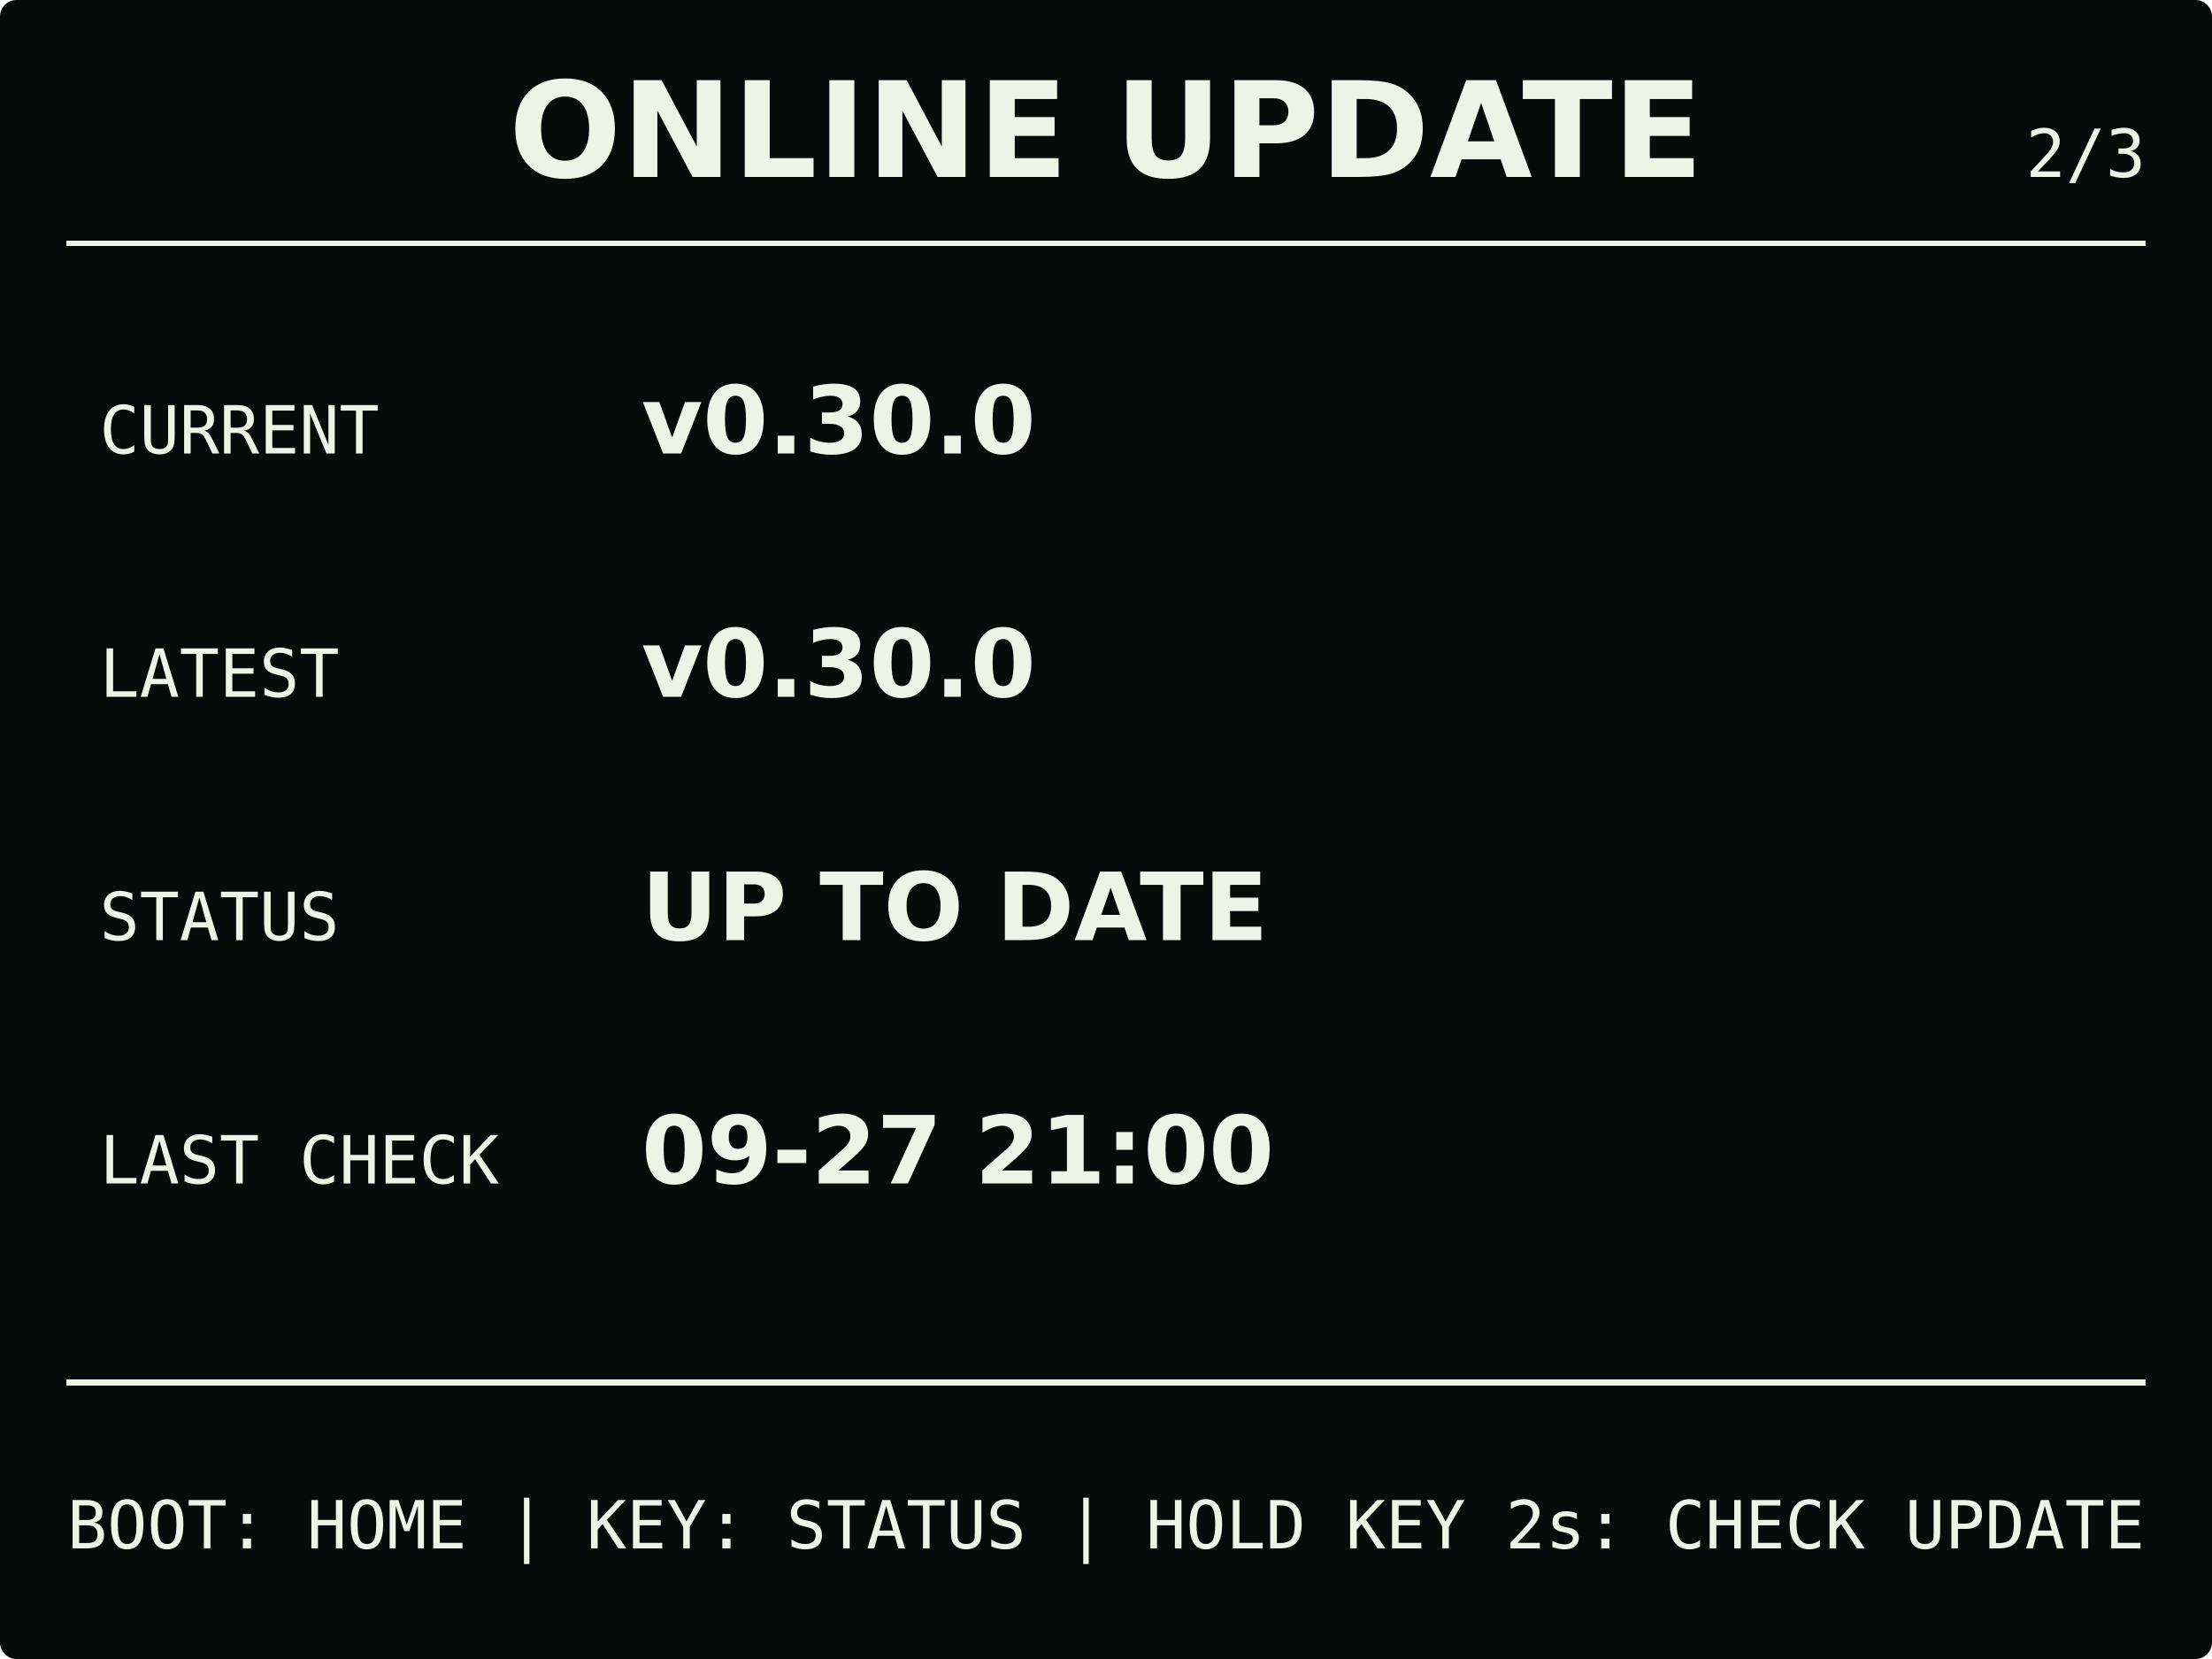
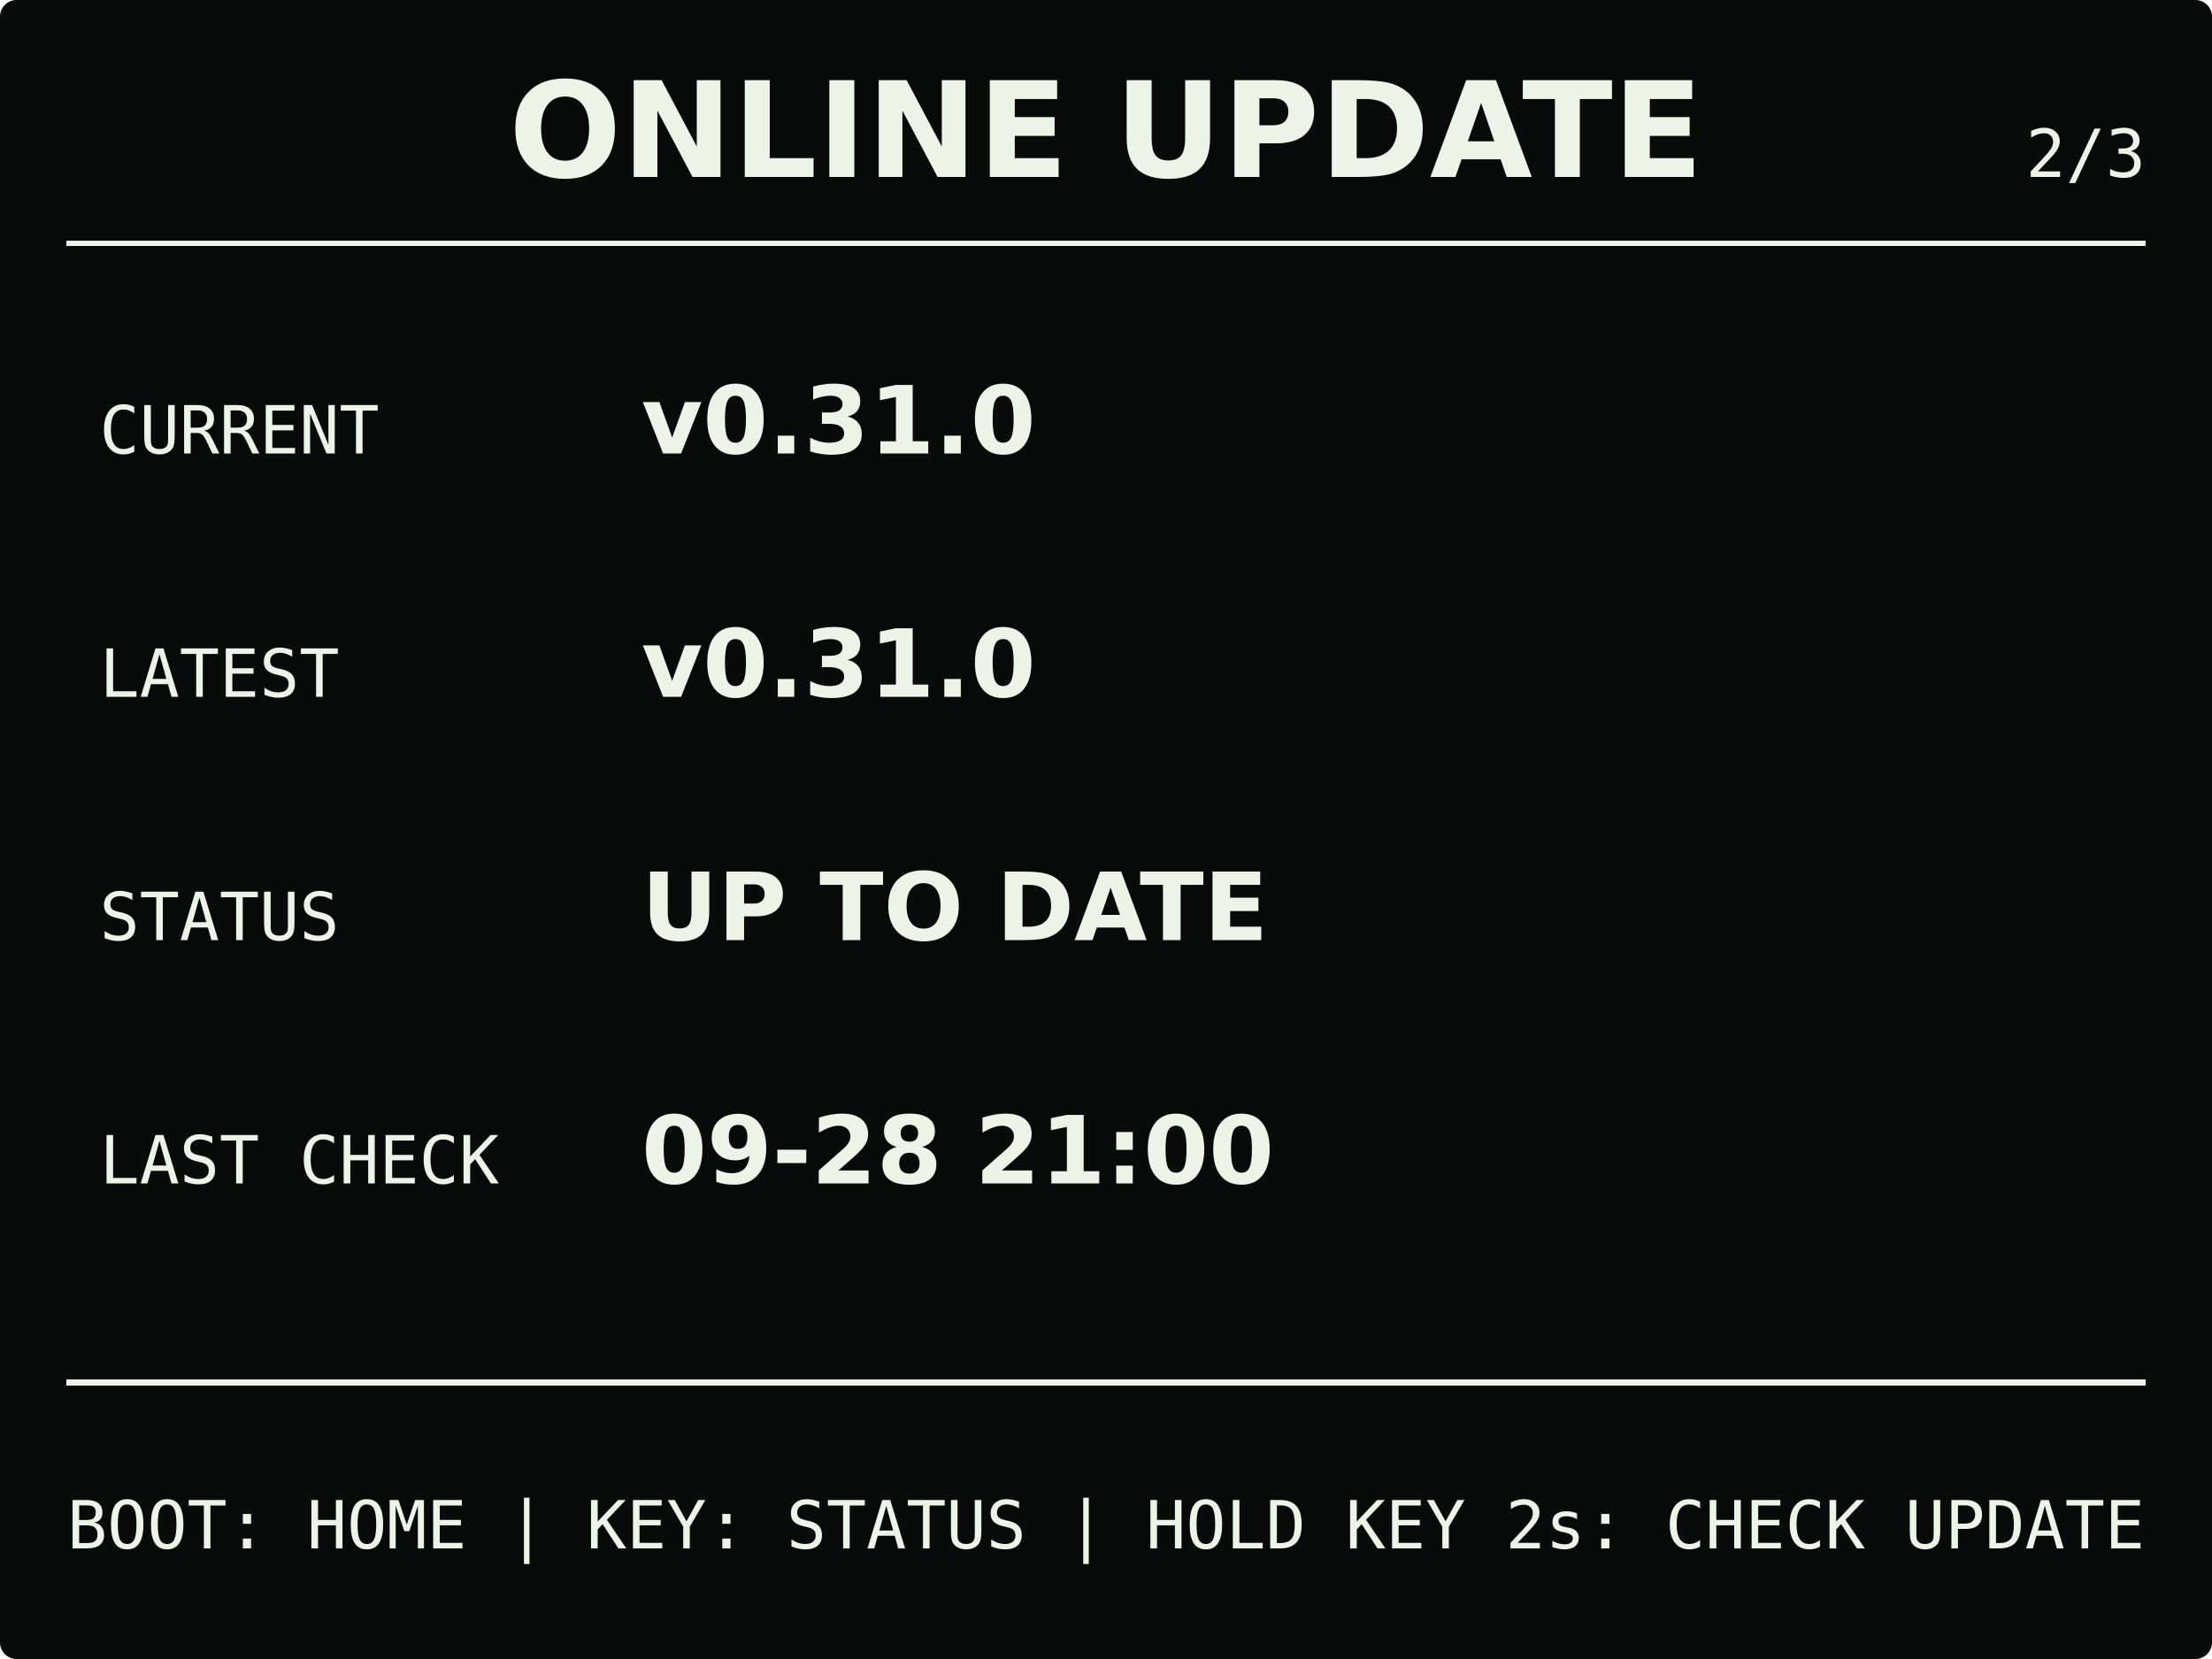
<svg xmlns="http://www.w3.org/2000/svg" width="400" height="300" viewBox="0 0 400 300" role="img" aria-labelledby="title description">
  <rect width="400" height="300" rx="3" fill="#090b0a" />
  <g fill="#eef3e8" stroke="#eef3e8">
    <text x="200" y="32" stroke="none" text-anchor="middle" font-family="DejaVu Sans, Arial, sans-serif" font-size="24" font-weight="700">ONLINE UPDATE</text>
    <text x="388" y="32" stroke="none" text-anchor="end" font-family="DejaVu Sans Mono, Consolas, monospace" font-size="12">2/3</text>
    <path d="M12 44H388M12 250H388" fill="none" stroke-width="1" shape-rendering="crispEdges" />
    <g stroke="none" font-family="DejaVu Sans Mono, Consolas, monospace" font-size="12">
      <text x="18" y="82">CURRENT</text>
      <text x="18" y="126">LATEST</text>
      <text x="18" y="170">STATUS</text>
      <text x="18" y="214">LAST CHECK</text>
    </g>
    <g stroke="none" font-family="DejaVu Sans, Arial, sans-serif" font-size="17" font-weight="700">
-       <text x="116" y="82">v0.30.0</text>
-       <text x="116" y="126">v0.30.0</text>
+       <text x="116" y="82">v0.31.0</text>
+       <text x="116" y="126">v0.31.0</text>
      <text x="116" y="170">UP TO DATE</text>
-       <text x="116" y="214">09-27 21:00</text>
+       <text x="116" y="214">09-28 21:00</text>
    </g>
    <text x="200" y="280" stroke="none" text-anchor="middle" font-family="DejaVu Sans Mono, Consolas, monospace" font-size="12">BOOT: HOME | KEY: STATUS | HOLD KEY 2s: CHECK UPDATE</text>
  </g>
</svg>
